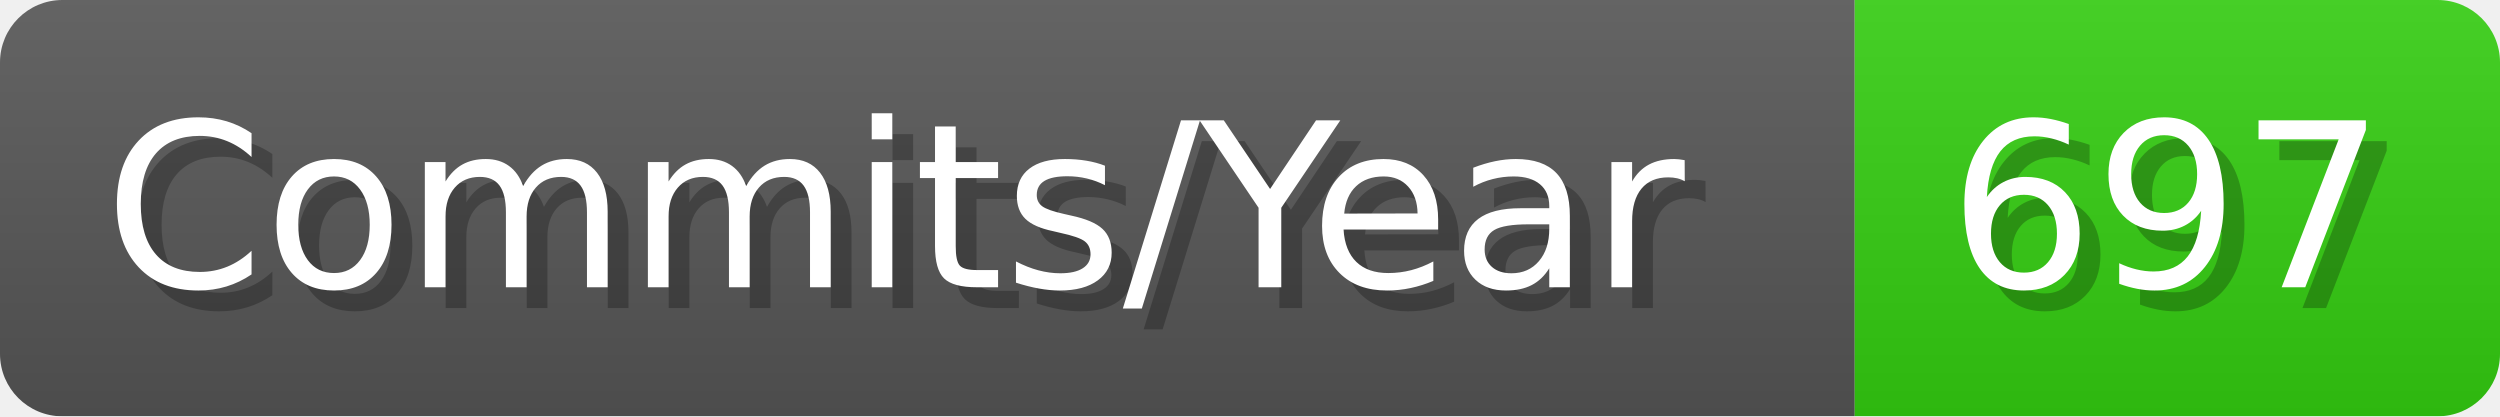
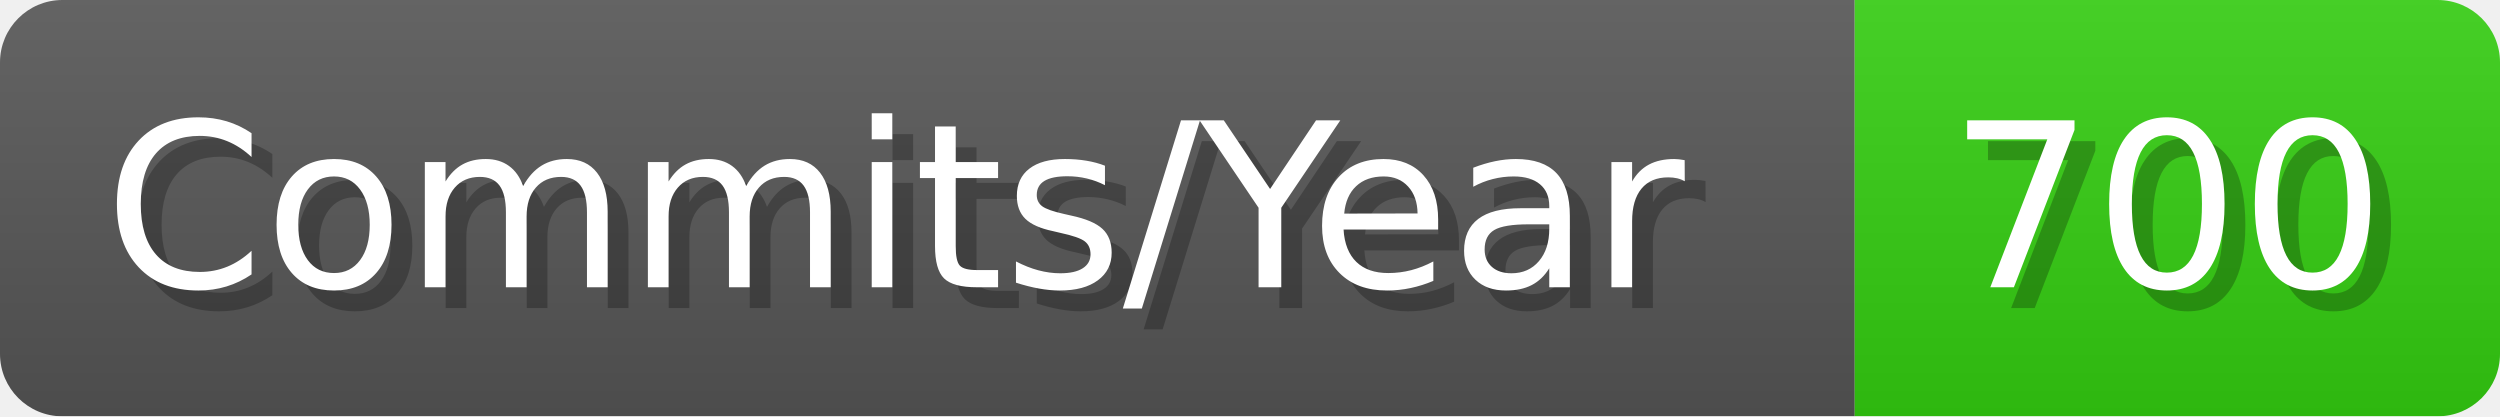
- <svg xmlns="http://www.w3.org/2000/svg" width="120.1" height="20" viewBox="0 0 1201 200" role="img" aria-label="Commits/Year: 697">
+ <svg xmlns="http://www.w3.org/2000/svg" width="120.1" height="20" viewBox="0 0 1201 200" role="img" aria-label="Commits/Year: 700">
  <linearGradient id="aUPdi" x2="0" y2="100%">
    <stop offset="0" stop-opacity=".1" stop-color="#EEE" />
    <stop offset="1" stop-opacity=".1" />
  </linearGradient>
  <mask id="WfAiQ">
    <rect width="1201" height="200" rx="30" fill="#FFF" />
  </mask>
  <g mask="url(#WfAiQ)">
    <rect width="891" height="200" fill="#555" />
    <rect width="310" height="200" fill="#3C1" x="891" />
    <rect width="1201" height="200" fill="url(#aUPdi)" />
  </g>
  <g aria-hidden="true" fill="#fff" text-anchor="start" font-family="Verdana,DejaVu Sans,sans-serif" font-size="110">
    <text x="60" y="148" textLength="791" fill="#000" opacity="0.25">Commits/Year</text>
    <text x="50" y="138" textLength="791">Commits/Year</text>
-     <text x="946" y="148" textLength="210" fill="#000" opacity="0.25">697</text>
-     <text x="936" y="138" textLength="210">697</text>
+     <text x="946" y="148" textLength="210" fill="#000" opacity="0.25">700</text>
+     <text x="936" y="138" textLength="210">700</text>
  </g>
</svg>
